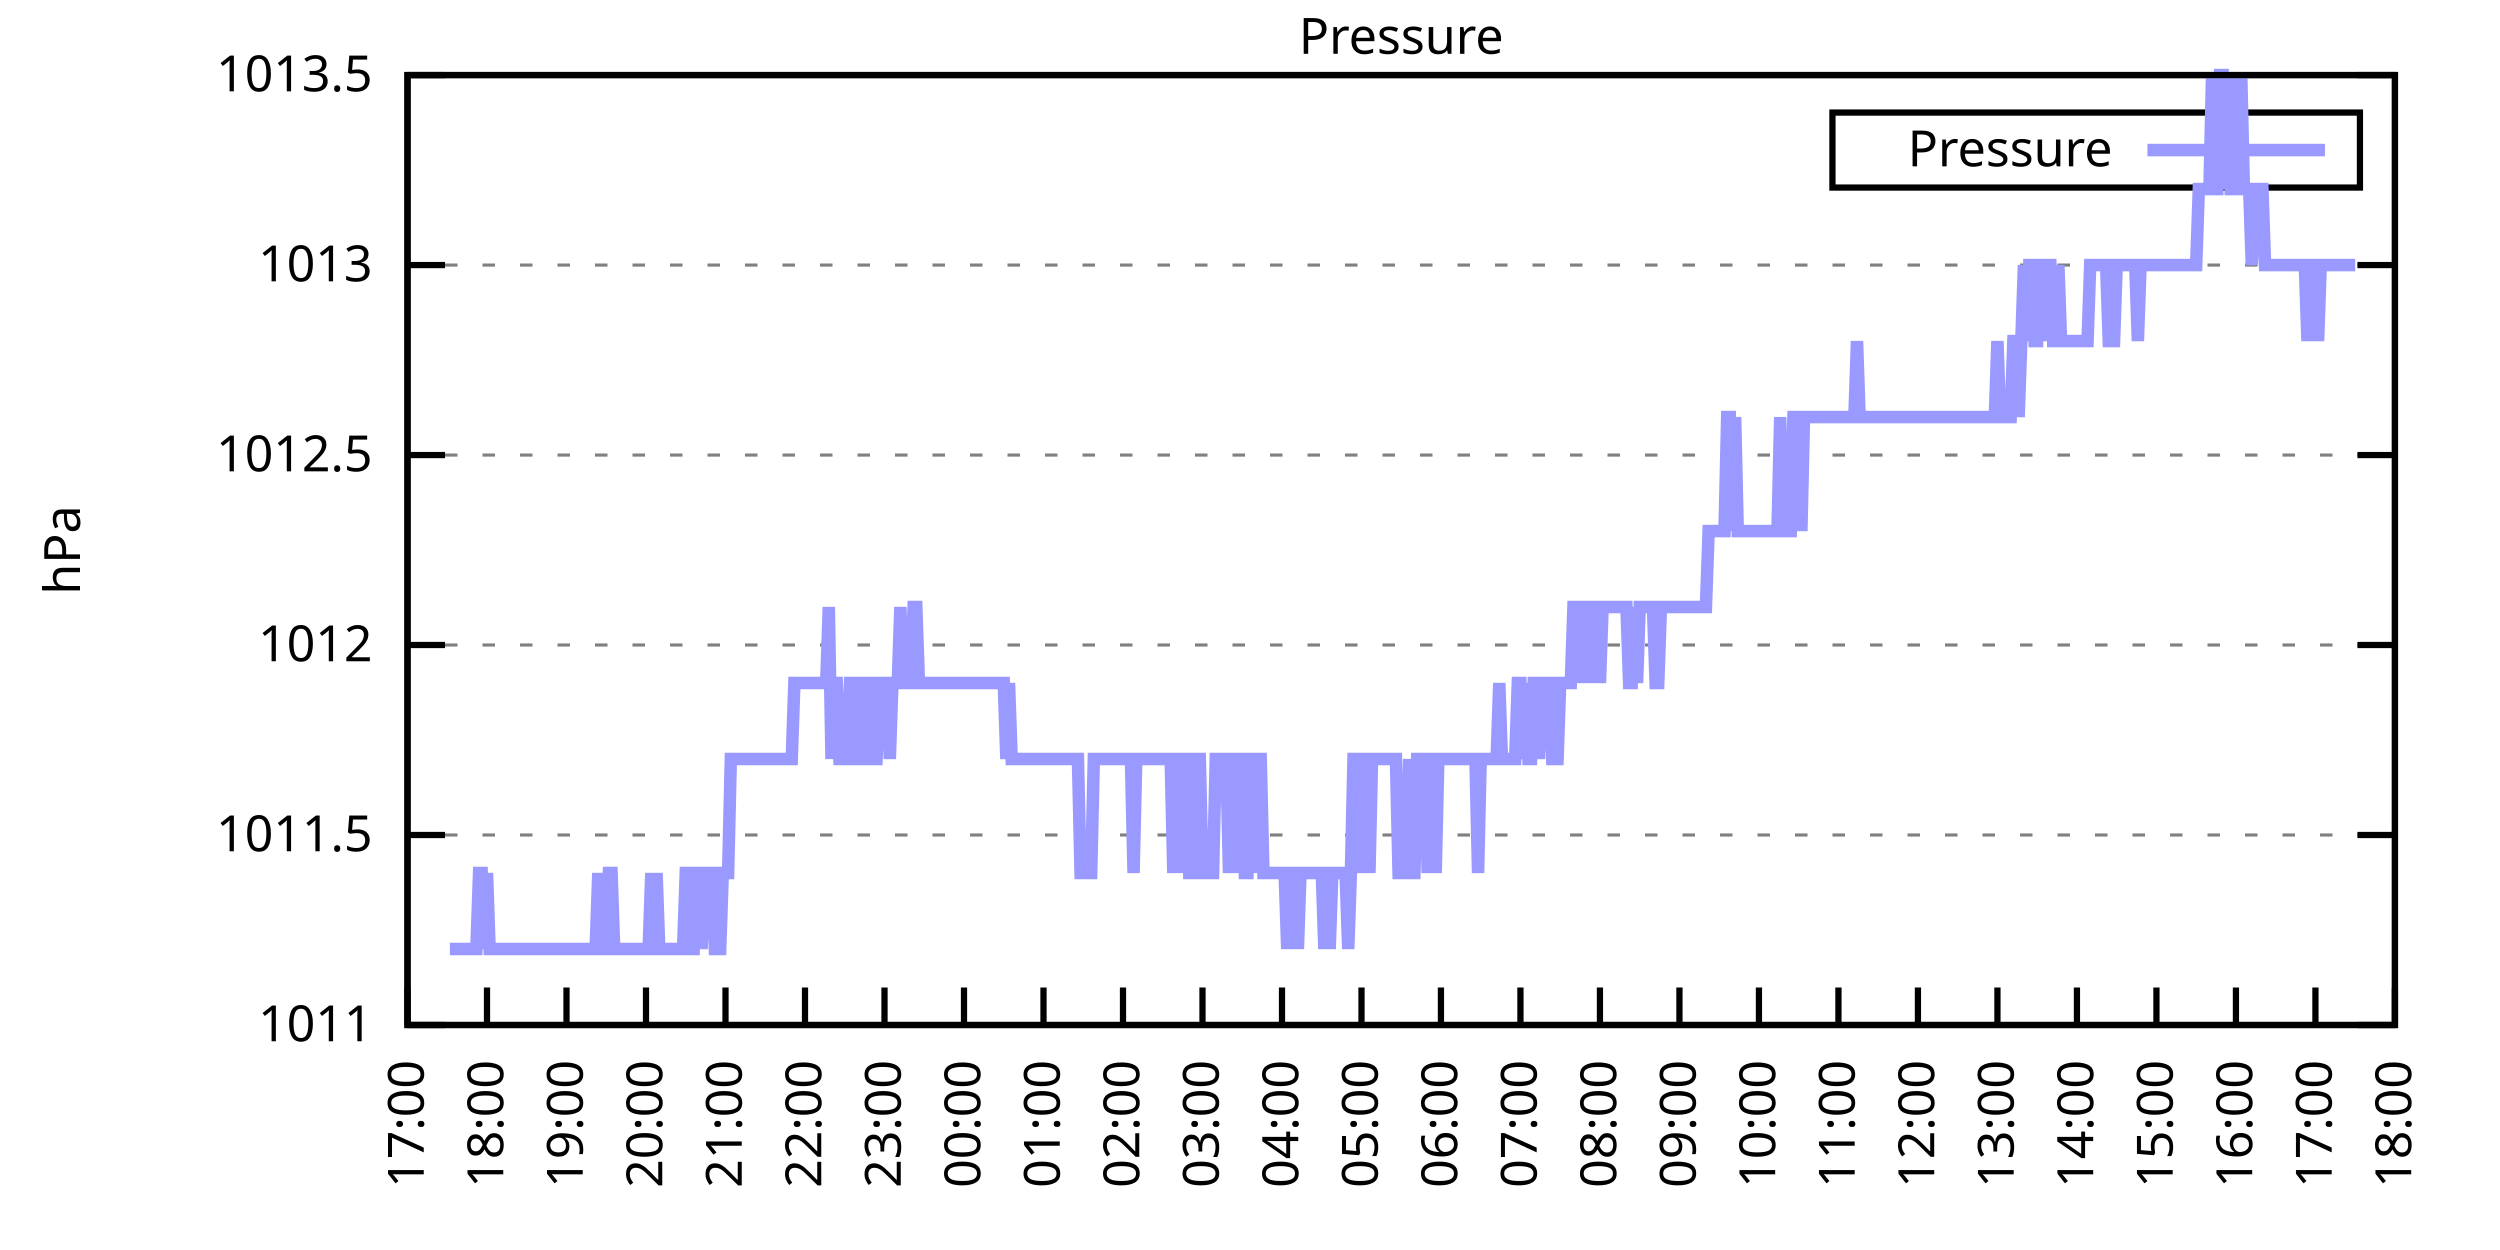
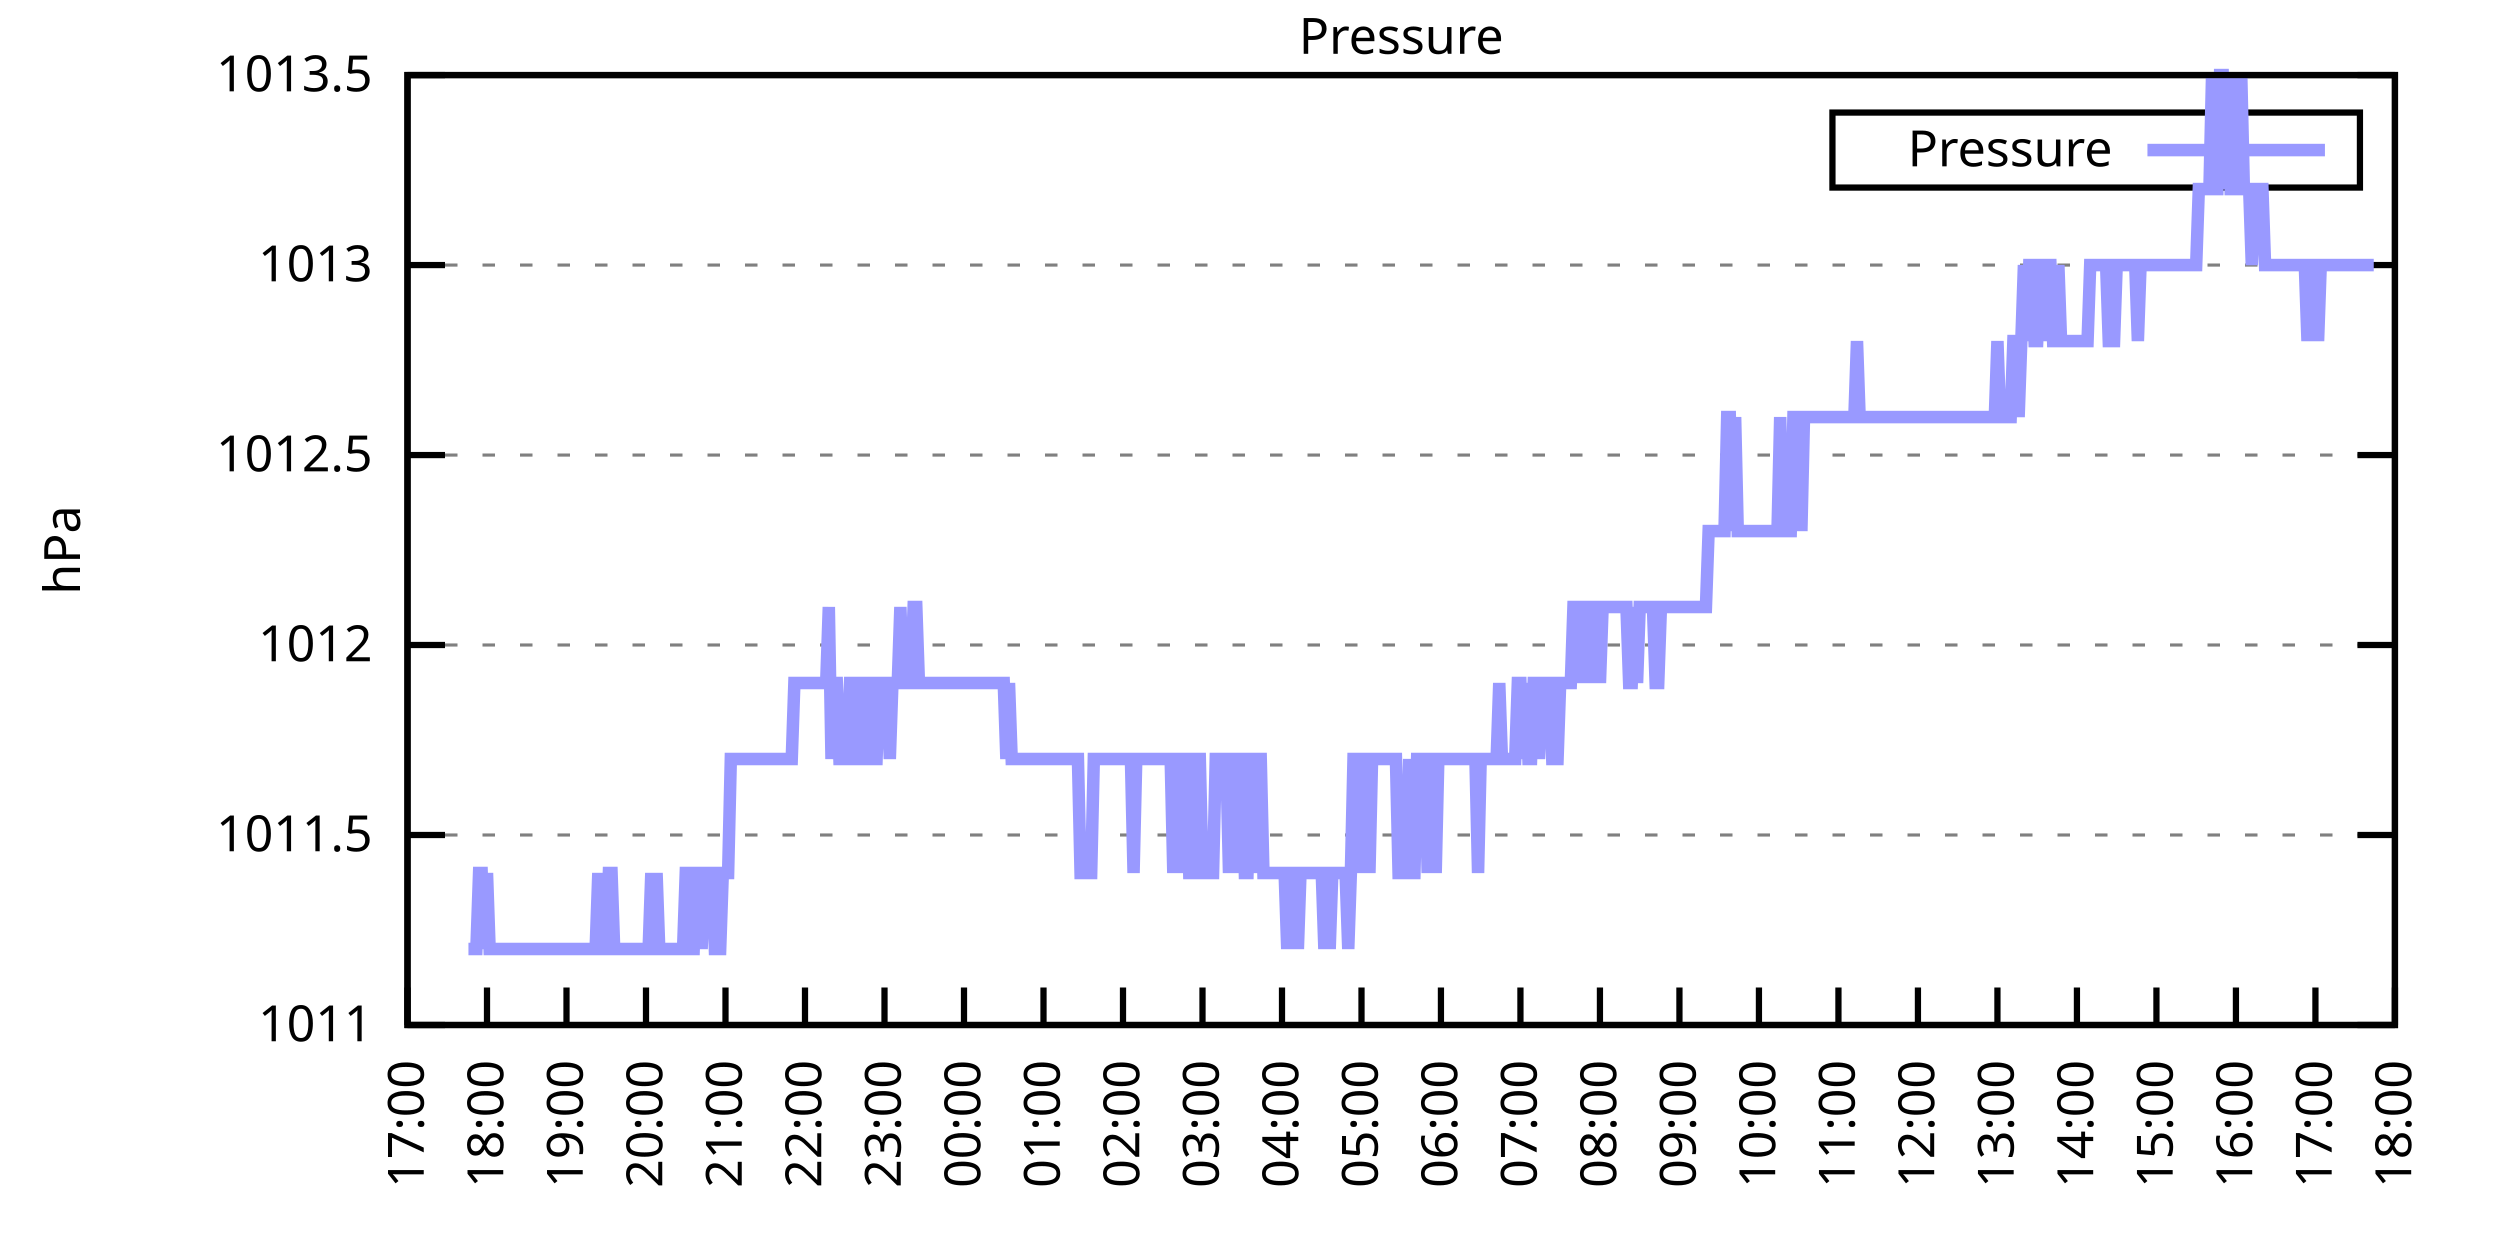
<svg xmlns="http://www.w3.org/2000/svg" xmlns:xlink="http://www.w3.org/1999/xlink" width="400" height="200" viewBox="0 0 400 200">
  <g id="gnuplot_canvas">
    <rect x="0" y="0" width="400" height="200" fill="none" />
    <defs>
      <circle id="gpDot" r="0.5" stroke-width="0.5" stroke="currentColor" />
      <path id="gpPt0" stroke-width="0.333" stroke="currentColor" d="M-1,0 h2 M0,-1 v2" />
      <path id="gpPt1" stroke-width="0.333" stroke="currentColor" d="M-1,-1 L1,1 M1,-1 L-1,1" />
      <path id="gpPt2" stroke-width="0.333" stroke="currentColor" d="M-1,0 L1,0 M0,-1 L0,1 M-1,-1 L1,1 M-1,1 L1,-1" />
      <rect id="gpPt3" stroke-width="0.333" stroke="currentColor" x="-1" y="-1" width="2" height="2" />
      <rect id="gpPt4" stroke-width="0.333" stroke="currentColor" fill="currentColor" x="-1" y="-1" width="2" height="2" />
      <circle id="gpPt5" stroke-width="0.333" stroke="currentColor" cx="0" cy="0" r="1" />
      <use xlink:href="#gpPt5" id="gpPt6" fill="currentColor" stroke="none" />
      <path id="gpPt7" stroke-width="0.333" stroke="currentColor" d="M0,-1.33 L-1.33,0.67 L1.33,0.67 z" />
      <use xlink:href="#gpPt7" id="gpPt8" fill="currentColor" stroke="none" />
      <use xlink:href="#gpPt7" id="gpPt9" stroke="currentColor" transform="rotate(180)" />
      <use xlink:href="#gpPt9" id="gpPt10" fill="currentColor" stroke="none" />
      <use xlink:href="#gpPt3" id="gpPt11" stroke="currentColor" transform="rotate(45)" />
      <use xlink:href="#gpPt11" id="gpPt12" fill="currentColor" stroke="none" />
      <path id="gpPt13" stroke-width="0.333" stroke="currentColor" d="M0,1.330 L1.265,0.411 L0.782,-1.067 L-0.782,-1.076 L-1.265,0.411 z" />
      <use xlink:href="#gpPt13" id="gpPt14" fill="currentColor" stroke="none" />
      <filter id="textbox" filterUnits="objectBoundingBox" x="0" y="0" height="1" width="1">
        <feFlood flood-color="white" flood-opacity="1" result="bgnd" />
        <feComposite in="SourceGraphic" in2="bgnd" operator="atop" />
      </filter>
      <filter id="greybox" filterUnits="objectBoundingBox" x="0" y="0" height="1" width="1">
        <feFlood flood-color="lightgrey" flood-opacity="1" result="grey" />
        <feComposite in="SourceGraphic" in2="grey" operator="atop" />
      </filter>
    </defs>
    <g fill="none" color="white" stroke="currentColor" stroke-width="1.00" stroke-linecap="butt" stroke-linejoin="miter">
</g>
    <g fill="none" color="black" stroke="currentColor" stroke-width="1.00" stroke-linecap="butt" stroke-linejoin="miter">
      <g stroke="none" shape-rendering="crispEdges">
        <polygon fill="rgb(255, 255, 255)" points="65.20,164.00 383.18,164.00 383.18,12.02 65.20,12.02 " />
      </g>
    </g>
    <g fill="none" color="black" stroke="currentColor" stroke-width="1.00" stroke-linecap="butt" stroke-linejoin="miter">
</g>
    <g fill="none" color="black" stroke="black" stroke-width="0.50" stroke-linecap="butt" stroke-linejoin="miter">
</g>
    <g fill="none" color="gray" stroke="currentColor" stroke-width="0.50" stroke-linecap="butt" stroke-linejoin="miter">
      <path stroke="gray" stroke-dasharray="2,4" class="gridline" d="M65.20,164.00 L383.19,164.00  " />
    </g>
    <g fill="none" color="gray" stroke="gray" stroke-width="1.00" stroke-linecap="butt" stroke-linejoin="miter">
</g>
    <g fill="none" color="black" stroke="currentColor" stroke-width="1.00" stroke-linecap="butt" stroke-linejoin="miter">
      <path stroke="black" d="M65.20,164.00 L71.20,164.00 M383.19,164.00 L377.19,164.00  " />
      <g transform="translate(59.60,166.60)" stroke="none" fill="black" font-family="Sans" font-size="8.00" text-anchor="end">
        <text>
          <tspan font-family="Sans"> 1011</tspan>
        </text>
      </g>
    </g>
    <g fill="none" color="black" stroke="currentColor" stroke-width="1.00" stroke-linecap="butt" stroke-linejoin="miter">
</g>
    <g fill="none" color="black" stroke="black" stroke-width="0.50" stroke-linecap="butt" stroke-linejoin="miter">
</g>
    <g fill="none" color="gray" stroke="currentColor" stroke-width="0.50" stroke-linecap="butt" stroke-linejoin="miter">
      <path stroke="gray" stroke-dasharray="2,4" class="gridline" d="M65.20,133.60 L383.19,133.60  " />
    </g>
    <g fill="none" color="gray" stroke="gray" stroke-width="1.00" stroke-linecap="butt" stroke-linejoin="miter">
</g>
    <g fill="none" color="black" stroke="currentColor" stroke-width="1.00" stroke-linecap="butt" stroke-linejoin="miter">
      <path stroke="black" d="M65.20,133.60 L71.20,133.60 M383.19,133.60 L377.19,133.60  " />
      <g transform="translate(59.60,136.20)" stroke="none" fill="black" font-family="Sans" font-size="8.00" text-anchor="end">
        <text>
          <tspan font-family="Sans"> 1011.5</tspan>
        </text>
      </g>
    </g>
    <g fill="none" color="black" stroke="currentColor" stroke-width="1.00" stroke-linecap="butt" stroke-linejoin="miter">
</g>
    <g fill="none" color="black" stroke="black" stroke-width="0.50" stroke-linecap="butt" stroke-linejoin="miter">
</g>
    <g fill="none" color="gray" stroke="currentColor" stroke-width="0.50" stroke-linecap="butt" stroke-linejoin="miter">
      <path stroke="gray" stroke-dasharray="2,4" class="gridline" d="M65.20,103.20 L383.19,103.20  " />
    </g>
    <g fill="none" color="gray" stroke="gray" stroke-width="1.00" stroke-linecap="butt" stroke-linejoin="miter">
</g>
    <g fill="none" color="black" stroke="currentColor" stroke-width="1.00" stroke-linecap="butt" stroke-linejoin="miter">
      <path stroke="black" d="M65.20,103.20 L71.20,103.20 M383.19,103.20 L377.19,103.20  " />
      <g transform="translate(59.60,105.80)" stroke="none" fill="black" font-family="Sans" font-size="8.00" text-anchor="end">
        <text>
          <tspan font-family="Sans"> 1012</tspan>
        </text>
      </g>
    </g>
    <g fill="none" color="black" stroke="currentColor" stroke-width="1.00" stroke-linecap="butt" stroke-linejoin="miter">
</g>
    <g fill="none" color="black" stroke="black" stroke-width="0.50" stroke-linecap="butt" stroke-linejoin="miter">
</g>
    <g fill="none" color="gray" stroke="currentColor" stroke-width="0.50" stroke-linecap="butt" stroke-linejoin="miter">
      <path stroke="gray" stroke-dasharray="2,4" class="gridline" d="M65.20,72.81 L383.19,72.81  " />
    </g>
    <g fill="none" color="gray" stroke="gray" stroke-width="1.00" stroke-linecap="butt" stroke-linejoin="miter">
</g>
    <g fill="none" color="black" stroke="currentColor" stroke-width="1.00" stroke-linecap="butt" stroke-linejoin="miter">
      <path stroke="black" d="M65.20,72.81 L71.20,72.81 M383.19,72.81 L377.19,72.81  " />
      <g transform="translate(59.60,75.41)" stroke="none" fill="black" font-family="Sans" font-size="8.00" text-anchor="end">
        <text>
          <tspan font-family="Sans"> 1012.5</tspan>
        </text>
      </g>
    </g>
    <g fill="none" color="black" stroke="currentColor" stroke-width="1.00" stroke-linecap="butt" stroke-linejoin="miter">
</g>
    <g fill="none" color="black" stroke="black" stroke-width="0.50" stroke-linecap="butt" stroke-linejoin="miter">
</g>
    <g fill="none" color="gray" stroke="currentColor" stroke-width="0.50" stroke-linecap="butt" stroke-linejoin="miter">
      <path stroke="gray" stroke-dasharray="2,4" class="gridline" d="M65.20,42.41 L383.19,42.41  " />
    </g>
    <g fill="none" color="gray" stroke="gray" stroke-width="1.00" stroke-linecap="butt" stroke-linejoin="miter">
</g>
    <g fill="none" color="black" stroke="currentColor" stroke-width="1.00" stroke-linecap="butt" stroke-linejoin="miter">
      <path stroke="black" d="M65.20,42.41 L71.20,42.41 M383.19,42.41 L377.19,42.41  " />
      <g transform="translate(59.60,45.01)" stroke="none" fill="black" font-family="Sans" font-size="8.00" text-anchor="end">
        <text>
          <tspan font-family="Sans"> 1013</tspan>
        </text>
      </g>
    </g>
    <g fill="none" color="black" stroke="currentColor" stroke-width="1.00" stroke-linecap="butt" stroke-linejoin="miter">
</g>
    <g fill="none" color="black" stroke="black" stroke-width="0.50" stroke-linecap="butt" stroke-linejoin="miter">
</g>
    <g fill="none" color="gray" stroke="currentColor" stroke-width="0.50" stroke-linecap="butt" stroke-linejoin="miter">
      <path stroke="gray" stroke-dasharray="2,4" class="gridline" d="M65.20,12.01 L383.19,12.01  " />
    </g>
    <g fill="none" color="gray" stroke="gray" stroke-width="1.00" stroke-linecap="butt" stroke-linejoin="miter">
</g>
    <g fill="none" color="black" stroke="currentColor" stroke-width="1.00" stroke-linecap="butt" stroke-linejoin="miter">
      <path stroke="black" d="M65.20,12.01 L71.20,12.01 M383.19,12.01 L377.19,12.01  " />
      <g transform="translate(59.60,14.61)" stroke="none" fill="black" font-family="Sans" font-size="8.00" text-anchor="end">
        <text>
          <tspan font-family="Sans"> 1013.5</tspan>
        </text>
      </g>
    </g>
    <g fill="none" color="black" stroke="currentColor" stroke-width="1.00" stroke-linecap="butt" stroke-linejoin="miter">
      <path stroke="black" d="M65.20,164.00 L65.20,158.00  " />
      <g transform="translate(67.80,169.60) rotate(270.00)" stroke="none" fill="black" font-family="Sans" font-size="8.00" text-anchor="end">
        <text>
          <tspan font-family="Sans">17:00</tspan>
        </text>
      </g>
    </g>
    <g fill="none" color="black" stroke="currentColor" stroke-width="1.00" stroke-linecap="butt" stroke-linejoin="miter">
      <path stroke="black" d="M77.92,164.00 L77.92,158.00  " />
      <g transform="translate(80.52,169.60) rotate(270.00)" stroke="none" fill="black" font-family="Sans" font-size="8.00" text-anchor="end">
        <text>
          <tspan font-family="Sans">18:00</tspan>
        </text>
      </g>
    </g>
    <g fill="none" color="black" stroke="currentColor" stroke-width="1.00" stroke-linecap="butt" stroke-linejoin="miter">
      <path stroke="black" d="M90.64,164.00 L90.64,158.00  " />
      <g transform="translate(93.24,169.60) rotate(270.00)" stroke="none" fill="black" font-family="Sans" font-size="8.00" text-anchor="end">
        <text>
          <tspan font-family="Sans">19:00</tspan>
        </text>
      </g>
    </g>
    <g fill="none" color="black" stroke="currentColor" stroke-width="1.00" stroke-linecap="butt" stroke-linejoin="miter">
      <path stroke="black" d="M103.36,164.00 L103.36,158.00  " />
      <g transform="translate(105.96,169.60) rotate(270.00)" stroke="none" fill="black" font-family="Sans" font-size="8.00" text-anchor="end">
        <text>
          <tspan font-family="Sans">20:00</tspan>
        </text>
      </g>
    </g>
    <g fill="none" color="black" stroke="currentColor" stroke-width="1.00" stroke-linecap="butt" stroke-linejoin="miter">
      <path stroke="black" d="M116.08,164.00 L116.08,158.00  " />
      <g transform="translate(118.68,169.60) rotate(270.00)" stroke="none" fill="black" font-family="Sans" font-size="8.00" text-anchor="end">
        <text>
          <tspan font-family="Sans">21:00</tspan>
        </text>
      </g>
    </g>
    <g fill="none" color="black" stroke="currentColor" stroke-width="1.00" stroke-linecap="butt" stroke-linejoin="miter">
      <path stroke="black" d="M128.80,164.00 L128.80,158.00  " />
      <g transform="translate(131.40,169.60) rotate(270.00)" stroke="none" fill="black" font-family="Sans" font-size="8.00" text-anchor="end">
        <text>
          <tspan font-family="Sans">22:00</tspan>
        </text>
      </g>
    </g>
    <g fill="none" color="black" stroke="currentColor" stroke-width="1.00" stroke-linecap="butt" stroke-linejoin="miter">
      <path stroke="black" d="M141.52,164.00 L141.52,158.00  " />
      <g transform="translate(144.12,169.60) rotate(270.00)" stroke="none" fill="black" font-family="Sans" font-size="8.00" text-anchor="end">
        <text>
          <tspan font-family="Sans">23:00</tspan>
        </text>
      </g>
    </g>
    <g fill="none" color="black" stroke="currentColor" stroke-width="1.00" stroke-linecap="butt" stroke-linejoin="miter">
      <path stroke="black" d="M154.24,164.00 L154.24,158.00  " />
      <g transform="translate(156.84,169.60) rotate(270.00)" stroke="none" fill="black" font-family="Sans" font-size="8.00" text-anchor="end">
        <text>
          <tspan font-family="Sans">00:00</tspan>
        </text>
      </g>
    </g>
    <g fill="none" color="black" stroke="currentColor" stroke-width="1.00" stroke-linecap="butt" stroke-linejoin="miter">
      <path stroke="black" d="M166.96,164.00 L166.96,158.00  " />
      <g transform="translate(169.56,169.60) rotate(270.00)" stroke="none" fill="black" font-family="Sans" font-size="8.00" text-anchor="end">
        <text>
          <tspan font-family="Sans">01:00</tspan>
        </text>
      </g>
    </g>
    <g fill="none" color="black" stroke="currentColor" stroke-width="1.00" stroke-linecap="butt" stroke-linejoin="miter">
      <path stroke="black" d="M179.68,164.00 L179.68,158.00  " />
      <g transform="translate(182.28,169.60) rotate(270.00)" stroke="none" fill="black" font-family="Sans" font-size="8.00" text-anchor="end">
        <text>
          <tspan font-family="Sans">02:00</tspan>
        </text>
      </g>
    </g>
    <g fill="none" color="black" stroke="currentColor" stroke-width="1.00" stroke-linecap="butt" stroke-linejoin="miter">
      <path stroke="black" d="M192.40,164.00 L192.40,158.00  " />
      <g transform="translate(195.00,169.60) rotate(270.00)" stroke="none" fill="black" font-family="Sans" font-size="8.00" text-anchor="end">
        <text>
          <tspan font-family="Sans">03:00</tspan>
        </text>
      </g>
    </g>
    <g fill="none" color="black" stroke="currentColor" stroke-width="1.00" stroke-linecap="butt" stroke-linejoin="miter">
      <path stroke="black" d="M205.12,164.00 L205.12,158.00  " />
      <g transform="translate(207.72,169.60) rotate(270.00)" stroke="none" fill="black" font-family="Sans" font-size="8.00" text-anchor="end">
        <text>
          <tspan font-family="Sans">04:00</tspan>
        </text>
      </g>
    </g>
    <g fill="none" color="black" stroke="currentColor" stroke-width="1.00" stroke-linecap="butt" stroke-linejoin="miter">
      <path stroke="black" d="M217.84,164.00 L217.84,158.00  " />
      <g transform="translate(220.44,169.60) rotate(270.00)" stroke="none" fill="black" font-family="Sans" font-size="8.00" text-anchor="end">
        <text>
          <tspan font-family="Sans">05:00</tspan>
        </text>
      </g>
    </g>
    <g fill="none" color="black" stroke="currentColor" stroke-width="1.00" stroke-linecap="butt" stroke-linejoin="miter">
      <path stroke="black" d="M230.55,164.00 L230.55,158.00  " />
      <g transform="translate(233.15,169.60) rotate(270.00)" stroke="none" fill="black" font-family="Sans" font-size="8.00" text-anchor="end">
        <text>
          <tspan font-family="Sans">06:00</tspan>
        </text>
      </g>
    </g>
    <g fill="none" color="black" stroke="currentColor" stroke-width="1.00" stroke-linecap="butt" stroke-linejoin="miter">
      <path stroke="black" d="M243.27,164.00 L243.27,158.00  " />
      <g transform="translate(245.87,169.60) rotate(270.00)" stroke="none" fill="black" font-family="Sans" font-size="8.00" text-anchor="end">
        <text>
          <tspan font-family="Sans">07:00</tspan>
        </text>
      </g>
    </g>
    <g fill="none" color="black" stroke="currentColor" stroke-width="1.00" stroke-linecap="butt" stroke-linejoin="miter">
      <path stroke="black" d="M255.99,164.00 L255.99,158.00  " />
      <g transform="translate(258.59,169.60) rotate(270.00)" stroke="none" fill="black" font-family="Sans" font-size="8.00" text-anchor="end">
        <text>
          <tspan font-family="Sans">08:00</tspan>
        </text>
      </g>
    </g>
    <g fill="none" color="black" stroke="currentColor" stroke-width="1.00" stroke-linecap="butt" stroke-linejoin="miter">
      <path stroke="black" d="M268.71,164.00 L268.71,158.00  " />
      <g transform="translate(271.31,169.60) rotate(270.00)" stroke="none" fill="black" font-family="Sans" font-size="8.00" text-anchor="end">
        <text>
          <tspan font-family="Sans">09:00</tspan>
        </text>
      </g>
    </g>
    <g fill="none" color="black" stroke="currentColor" stroke-width="1.00" stroke-linecap="butt" stroke-linejoin="miter">
      <path stroke="black" d="M281.43,164.00 L281.43,158.00  " />
      <g transform="translate(284.03,169.60) rotate(270.00)" stroke="none" fill="black" font-family="Sans" font-size="8.00" text-anchor="end">
        <text>
          <tspan font-family="Sans">10:00</tspan>
        </text>
      </g>
    </g>
    <g fill="none" color="black" stroke="currentColor" stroke-width="1.00" stroke-linecap="butt" stroke-linejoin="miter">
      <path stroke="black" d="M294.15,164.00 L294.15,158.00  " />
      <g transform="translate(296.75,169.60) rotate(270.00)" stroke="none" fill="black" font-family="Sans" font-size="8.00" text-anchor="end">
        <text>
          <tspan font-family="Sans">11:00</tspan>
        </text>
      </g>
    </g>
    <g fill="none" color="black" stroke="currentColor" stroke-width="1.00" stroke-linecap="butt" stroke-linejoin="miter">
      <path stroke="black" d="M306.87,164.00 L306.87,158.00  " />
      <g transform="translate(309.47,169.60) rotate(270.00)" stroke="none" fill="black" font-family="Sans" font-size="8.00" text-anchor="end">
        <text>
          <tspan font-family="Sans">12:00</tspan>
        </text>
      </g>
    </g>
    <g fill="none" color="black" stroke="currentColor" stroke-width="1.00" stroke-linecap="butt" stroke-linejoin="miter">
      <path stroke="black" d="M319.59,164.00 L319.59,158.00  " />
      <g transform="translate(322.19,169.60) rotate(270.00)" stroke="none" fill="black" font-family="Sans" font-size="8.00" text-anchor="end">
        <text>
          <tspan font-family="Sans">13:00</tspan>
        </text>
      </g>
    </g>
    <g fill="none" color="black" stroke="currentColor" stroke-width="1.00" stroke-linecap="butt" stroke-linejoin="miter">
      <path stroke="black" d="M332.31,164.00 L332.31,158.00  " />
      <g transform="translate(334.91,169.60) rotate(270.00)" stroke="none" fill="black" font-family="Sans" font-size="8.00" text-anchor="end">
        <text>
          <tspan font-family="Sans">14:00</tspan>
        </text>
      </g>
    </g>
    <g fill="none" color="black" stroke="currentColor" stroke-width="1.00" stroke-linecap="butt" stroke-linejoin="miter">
      <path stroke="black" d="M345.03,164.00 L345.03,158.00  " />
      <g transform="translate(347.63,169.60) rotate(270.00)" stroke="none" fill="black" font-family="Sans" font-size="8.00" text-anchor="end">
        <text>
          <tspan font-family="Sans">15:00</tspan>
        </text>
      </g>
    </g>
    <g fill="none" color="black" stroke="currentColor" stroke-width="1.00" stroke-linecap="butt" stroke-linejoin="miter">
      <path stroke="black" d="M357.75,164.00 L357.75,158.00  " />
      <g transform="translate(360.35,169.60) rotate(270.00)" stroke="none" fill="black" font-family="Sans" font-size="8.00" text-anchor="end">
        <text>
          <tspan font-family="Sans">16:00</tspan>
        </text>
      </g>
    </g>
    <g fill="none" color="black" stroke="currentColor" stroke-width="1.00" stroke-linecap="butt" stroke-linejoin="miter">
      <path stroke="black" d="M370.47,164.00 L370.47,158.00  " />
      <g transform="translate(373.07,169.60) rotate(270.00)" stroke="none" fill="black" font-family="Sans" font-size="8.00" text-anchor="end">
        <text>
          <tspan font-family="Sans">17:00</tspan>
        </text>
      </g>
    </g>
    <g fill="none" color="black" stroke="currentColor" stroke-width="1.00" stroke-linecap="butt" stroke-linejoin="miter">
      <path stroke="black" d="M383.19,164.00 L383.19,158.00  " />
      <g transform="translate(385.79,169.60) rotate(270.00)" stroke="none" fill="black" font-family="Sans" font-size="8.00" text-anchor="end">
        <text>
          <tspan font-family="Sans">18:00</tspan>
        </text>
      </g>
    </g>
    <g fill="none" color="black" stroke="currentColor" stroke-width="1.00" stroke-linecap="butt" stroke-linejoin="miter">
</g>
    <g fill="none" color="black" stroke="currentColor" stroke-width="1.00" stroke-linecap="butt" stroke-linejoin="miter">
      <path stroke="black" d="M65.20,12.01 L65.20,164.00 L383.19,164.00 L383.19,12.01 L65.20,12.01 Z  " />
    </g>
    <g fill="none" color="black" stroke="currentColor" stroke-width="1.00" stroke-linecap="butt" stroke-linejoin="miter">
</g>
    <g fill="none" color="black" stroke="currentColor" stroke-width="1.00" stroke-linecap="butt" stroke-linejoin="miter">
      <path stroke="black" d="M293.19,30.01 L293.19,18.01 L377.59,18.01 L377.59,30.01 L293.19,30.01 Z  " />
    </g>
    <g id="Pressure_plot_1">
      <g fill="none" color="white" stroke="black" stroke-width="2.00" stroke-linecap="butt" stroke-linejoin="miter">
</g>
      <g fill="none" color="black" stroke="currentColor" stroke-width="2.00" stroke-linecap="butt" stroke-linejoin="miter">
        <g transform="translate(337.99,26.61)" stroke="none" fill="black" font-family="Sans" font-size="8.00" text-anchor="end">
          <text>
            <tspan font-family="Sans">Pressure</tspan>
          </text>
        </g>
      </g>
      <g fill="none" color="black" stroke="currentColor" stroke-width="2.00" stroke-linecap="butt" stroke-linejoin="miter">
-         <path stroke="rgb(153, 153, 255)" d="M343.59,24.01 L371.99,24.01 M71.98,151.84 L72.41,151.84 L72.83,151.84 L73.26,151.84 L73.68,151.84 L74.10,151.84   L74.53,151.84 L74.95,151.84 L75.38,151.84 L75.80,151.84 L76.22,151.84 L76.65,139.68 L77.07,139.68 L77.50,151.84   L77.92,139.68 L78.34,151.84 L78.77,151.84 L79.19,151.84 L79.62,151.84 L80.04,151.84 L80.46,151.84 L80.89,151.84   L81.31,151.84 L81.74,151.84 L82.16,151.84 L82.58,151.84 L83.01,151.84 L83.43,151.84 L83.86,151.84 L84.28,151.84   L84.70,151.84 L85.13,151.84 L85.55,151.84 L85.98,151.84 L86.40,151.84 L86.82,151.84 L87.25,151.84 L87.67,151.84   L88.10,151.84 L88.52,151.84 L88.94,151.84 L89.37,151.84 L89.79,151.84 L90.22,151.84 L90.64,151.84 L91.06,151.84   L91.49,151.84 L91.91,151.84 L92.34,151.84 L92.76,151.84 L93.18,151.84 L93.61,151.84 L94.03,151.84 L94.46,151.84   L94.88,151.84 L95.30,151.84 L95.73,139.68 L96.15,151.84 L96.58,151.84 L97.00,151.84 L97.42,139.68 L97.85,139.68   L98.27,151.84 L98.69,151.84 L99.12,151.84 L99.54,151.84 L99.97,151.84 L100.39,151.84 L100.81,151.84 L101.24,151.84   L101.66,151.84 L102.09,151.84 L102.51,151.84 L102.93,151.84 L103.36,151.84 L103.78,151.84 L104.21,139.68 L104.63,151.84   L105.05,139.68 L105.48,151.84 L105.90,151.84 L106.33,151.84 L106.75,151.84 L107.17,151.84 L107.60,151.84 L108.02,151.84   L108.45,151.84 L108.87,151.84 L109.29,151.84 L109.72,139.68 L110.14,139.68 L110.57,151.84 L110.99,151.84 L111.41,139.68   L111.84,139.68 L112.26,151.84 L112.69,139.68 L113.11,139.68 L113.53,139.68 L113.96,139.68 L114.38,151.84 L114.81,151.84   L115.23,151.84 L115.65,139.68 L116.08,139.68 L116.50,139.68 L116.93,121.44 L117.35,121.44 L117.77,121.44 L118.20,121.44   L118.62,121.44 L119.05,121.44 L119.47,121.44 L119.89,121.44 L120.32,121.44 L120.74,121.44 L121.17,121.44 L121.59,121.44   L122.01,121.44 L122.44,121.44 L122.86,121.44 L123.29,121.44 L123.71,121.44 L124.13,121.44 L124.56,121.44 L124.98,121.44   L125.41,121.44 L125.83,121.44 L126.25,121.44 L126.68,121.44 L127.10,109.28 L127.53,109.28 L127.95,109.28 L128.37,109.28   L128.80,109.28 L129.22,109.28 L129.65,109.28 L130.07,109.28 L130.49,109.28 L130.92,109.28 L131.34,109.28 L131.77,109.28   L132.19,109.28 L132.61,97.12 L133.04,121.44 L133.46,109.28 L133.89,109.28 L134.31,121.44 L134.73,121.44 L135.16,121.44   L135.58,121.44 L136.01,109.28 L136.43,109.28 L136.85,109.28 L137.28,121.44 L137.70,121.44 L138.13,121.44 L138.55,109.28   L138.97,109.28 L139.40,109.28 L139.82,121.44 L140.25,121.44 L140.67,109.28 L141.09,109.28 L141.52,109.28 L141.94,109.28   L142.37,121.44 L142.79,109.28 L143.21,109.28 L143.64,109.28 L144.06,97.12 L144.49,109.28 L144.91,109.28 L145.33,109.28   L145.76,109.28 L146.18,97.12 L146.61,97.12 L147.03,109.28 L147.45,109.28 L147.88,109.28 L148.30,109.28 L148.73,109.28   L149.15,109.28 L149.57,109.28 L150.00,109.28 L150.42,109.28 L150.85,109.28 L151.27,109.28 L151.69,109.28 L152.12,109.28   L152.54,109.28 L152.97,109.28 L153.39,109.28 L153.81,109.28 L154.24,109.28 L154.66,109.28 L155.09,109.28 L155.51,109.28   L155.93,109.28 L156.36,109.28 L156.78,109.28 L157.21,109.28 L157.63,109.28 L158.05,109.28 L158.48,109.28 L158.90,109.28   L159.33,109.28 L159.75,109.28 L160.17,109.28 L160.60,109.28 L161.02,121.44 L161.44,109.28 L161.87,121.44 L162.29,121.44   L162.72,121.44 L163.14,121.44 L163.56,121.44 L163.99,121.44 L164.41,121.44 L164.84,121.44 L165.26,121.44 L165.68,121.44   L166.11,121.44 L166.53,121.44 L166.96,121.44 L167.38,121.44 L167.80,121.44 L168.23,121.44 L168.65,121.44 L169.08,121.44   L169.50,121.44 L169.92,121.44 L170.35,121.44 L170.77,121.44 L171.20,121.44 L171.62,121.44 L172.04,121.44 L172.47,121.44   L172.89,139.68 L173.32,139.68 L173.74,139.68 L174.16,139.68 L174.59,139.68 L175.01,121.44 L175.44,121.44 L175.86,121.44   L176.28,121.44 L176.71,121.44 L177.13,121.44 L177.56,121.44 L177.98,121.44 L178.40,121.44 L178.83,121.44 L179.25,121.44   L179.68,121.44 L180.10,121.44 L180.52,121.44 L180.95,121.44 L181.37,139.68 L181.80,121.44 L182.22,121.44 L182.64,121.44   L183.07,121.44 L183.49,121.44 L183.92,121.44 L184.34,121.44 L184.76,121.44 L185.19,121.44 L185.61,121.44 L186.04,121.44   L186.46,121.44 L186.88,121.44 L187.31,121.44 L187.73,139.68 L188.16,121.44 L188.58,121.44 L189.00,139.68 L189.43,121.44   L189.85,121.44 L190.28,139.68 L190.70,139.68 L191.12,121.44 L191.55,121.44 L191.97,121.44 L192.40,139.68 L192.82,139.68   L193.24,139.68 L193.67,139.68 L194.09,139.68 L194.52,121.44 L194.94,121.44 L195.36,121.44 L195.79,121.44 L196.21,121.44   L196.64,139.68 L197.06,121.44 L197.48,121.44 L197.91,139.68 L198.33,121.44 L198.76,121.44 L199.18,139.68 L199.60,139.68   L200.03,121.44 L200.45,121.44 L200.88,139.68 L201.30,121.44 L201.72,121.44 L202.15,139.68 L202.57,139.68 L203.00,139.68   L203.42,139.68 L203.84,139.68 L204.27,139.68 L204.69,139.68 L205.12,139.68 L205.54,139.68 L205.96,151.84 L206.39,139.68   L206.81,139.68 L207.24,139.68 L207.66,151.84 L208.08,139.68 L208.51,139.68 L208.93,139.68 L209.36,139.68 L209.78,139.68   L210.20,139.68 L210.63,139.68 L211.05,139.68 L211.48,139.68 L211.90,151.84 L212.32,139.68 L212.75,151.84 L213.17,139.68   L213.60,139.68 L214.02,139.68 L214.44,139.68 L214.87,139.68 L215.29,139.68 L215.72,151.84 L216.14,139.68 L216.56,121.44   L216.99,121.44 L217.41,121.44 L217.84,139.68 L218.26,121.44 L218.68,121.44 L219.11,139.68 L219.53,121.44 L219.96,121.44   L220.38,121.44 L220.80,121.44 L221.23,121.44 L221.65,121.44 L222.08,121.44 L222.50,121.44 L222.92,121.44 L223.35,121.44   L223.77,139.68 L224.20,139.68 L224.62,139.68 L225.04,139.68 L225.47,121.44 L225.89,139.68 L226.31,139.68 L226.74,121.44   L227.16,121.44 L227.59,121.44 L228.01,121.44 L228.43,139.68 L228.86,121.44 L229.28,121.44 L229.71,139.68 L230.13,121.44   L230.55,121.44 L230.98,121.44 L231.40,121.44 L231.83,121.44 L232.25,121.44 L232.67,121.44 L233.10,121.44 L233.52,121.44   L233.95,121.44 L234.37,121.44 L234.79,121.44 L235.22,121.44 L235.64,121.44 L236.07,121.44 L236.49,139.68 L236.91,121.44   L237.34,121.44 L237.76,121.44 L238.19,121.44 L238.61,121.44 L239.03,121.44 L239.46,121.44 L239.88,109.28 L240.31,121.44   L240.73,121.44 L241.15,121.44 L241.58,121.44 L242.00,121.44 L242.43,121.44 L242.85,109.28 L243.27,109.28 L243.70,121.44   L244.12,109.28 L244.55,121.44 L244.97,121.44 L245.39,109.28 L245.82,109.28 L246.24,121.44 L246.67,109.28 L247.09,109.28   L247.51,109.28 L247.94,109.28 L248.36,121.44 L248.79,121.44 L249.21,121.44 L249.63,109.28 L250.06,109.28 L250.48,109.28   L250.91,109.28 L251.33,109.28 L251.75,97.12 L252.18,97.12 L252.60,109.28 L253.03,97.12 L253.45,109.28 L253.87,97.12   L254.30,97.12 L254.72,97.12 L255.15,109.28 L255.57,97.12 L255.99,109.28 L256.42,97.12 L256.84,97.12 L257.27,97.12   L257.69,97.12 L258.11,97.12 L258.54,97.12 L258.96,97.12 L259.39,97.12 L259.81,97.12 L260.23,97.12 L260.66,109.28   L261.08,109.28 L261.51,97.12 L261.93,109.28 L262.35,97.12 L262.78,97.12 L263.20,97.12 L263.63,97.12 L264.05,97.12   L264.47,97.12 L264.90,109.28 L265.32,109.28 L265.75,97.12 L266.17,97.12 L266.59,97.12 L267.02,97.12 L267.44,97.12   L267.87,97.12 L268.29,97.12 L268.71,97.12 L269.14,97.12 L269.56,97.12 L269.99,97.12 L270.41,97.12 L270.83,97.12   L271.26,97.12 L271.68,97.12 L272.11,97.12 L272.53,97.12 L272.95,97.12 L273.38,84.97 L273.80,84.97 L274.23,84.97   L274.65,84.97 L275.07,84.97 L275.50,84.97 L275.92,84.97 L276.35,66.73 L276.77,66.73 L277.19,84.97 L277.62,66.73   L278.04,84.97 L278.47,84.97 L278.89,84.97 L279.31,84.97 L279.74,84.97 L280.16,84.97 L280.59,84.97 L281.01,84.97   L281.43,84.97 L281.86,84.97 L282.28,84.97 L282.71,84.97 L283.13,84.97 L283.55,84.97 L283.98,84.97 L284.40,84.97   L284.83,66.73 L285.25,84.97 L285.67,84.97 L286.10,84.97 L286.52,84.97 L286.95,66.73 L287.37,66.73 L287.79,66.73   L288.22,84.97 L288.64,66.73 L289.06,66.73 L289.49,66.73 L289.91,66.73 L290.34,66.73 L290.76,66.73 L291.18,66.73   L291.61,66.73 L292.03,66.73 L292.46,66.73 L292.88,66.73 L293.30,66.73 L293.73,66.73 L294.15,66.73 L294.58,66.73   L295.00,66.73 L295.42,66.73 L295.85,66.73 L296.27,66.73 L296.70,66.73 L297.12,54.57 L297.54,66.73 L297.97,66.73   L298.39,66.73 L298.82,66.73 L299.24,66.73 L299.66,66.73 L300.09,66.73 L300.51,66.73 L300.94,66.73 L301.36,66.73   L301.78,66.73 L302.21,66.73 L302.63,66.73 L303.06,66.73 L303.48,66.73 L303.90,66.73 L304.33,66.73 L304.75,66.73   L305.18,66.73 L305.60,66.73 L306.02,66.73 L306.45,66.73 L306.87,66.73 L307.30,66.73 L307.72,66.73 L308.14,66.73   L308.57,66.73 L308.99,66.73 L309.42,66.73 L309.84,66.73 L310.26,66.73 L310.69,66.73 L311.11,66.73 L311.54,66.73   L311.96,66.73 L312.38,66.73 L312.81,66.73 L313.23,66.73 L313.66,66.73 L314.08,66.73 L314.50,66.73 L314.93,66.73   L315.35,66.73 L315.78,66.73 L316.20,66.73 L316.62,66.73 L317.05,66.73 L317.47,66.73 L317.90,66.73 L318.32,66.73   L318.74,66.73 L319.17,66.73 L319.59,54.57 L320.02,66.73 L320.44,66.73 L320.86,66.73 L321.29,66.73 L321.71,66.73   L322.14,54.57 L322.56,54.57 L322.98,66.73 L323.41,54.57 L323.83,42.41 L324.26,54.57 L324.68,42.41 L325.10,42.41   L325.53,54.57 L325.95,54.57 L326.38,42.41 L326.80,42.41 L327.22,54.57 L327.65,42.41 L328.07,42.41 L328.50,54.57   L328.92,54.57 L329.34,42.41 L329.77,54.57 L330.19,54.57 L330.62,54.57 L331.04,54.57 L331.46,54.57 L331.89,54.57   L332.31,54.57 L332.74,54.57 L333.16,54.57 L333.58,54.57 L334.01,54.57 L334.43,42.41 L334.86,42.41 L335.28,42.41   L335.70,42.41 L336.13,42.41 L336.55,42.41 L336.98,42.41 L337.40,54.57 L337.82,54.57 L338.25,54.57 L338.67,42.41   L339.10,42.41 L339.52,42.41 L339.94,42.41 L340.37,42.41 L340.79,42.41 L341.22,42.41 L341.64,42.41 L342.06,54.57   L342.49,42.41 L342.91,42.41 L343.34,42.41 L343.76,42.41 L344.18,42.41 L344.61,42.41 L345.03,42.41 L345.46,42.41   L345.88,42.41 L346.30,42.41 L346.73,42.41 L347.15,42.41 L347.58,42.41 L348.00,42.41 L348.42,42.41 L348.85,42.41   L349.27,42.41 L349.70,42.41 L350.12,42.41 L350.54,42.41 L350.97,42.41 L351.39,42.41 L351.81,30.25 L352.24,30.25   L352.66,30.25 L353.09,30.25 L353.51,30.25 L353.93,12.01 L354.36,30.25 L354.78,30.25 L355.21,12.01 L355.63,12.01   L356.05,30.25 L356.48,12.01 L356.90,30.25 L357.33,30.25 L357.75,12.01 L358.17,30.25 L358.60,12.01 L359.02,30.25   L359.45,30.25 L359.87,30.25 L360.29,42.41 L360.72,30.25 L361.14,30.25 L361.57,30.25 L361.99,30.25 L362.41,42.41   L362.84,42.41 L363.26,42.41 L363.69,42.41 L364.11,42.41 L364.53,42.41 L364.96,42.41 L365.38,42.41 L365.81,42.41   L366.23,42.41 L366.65,42.41 L367.08,42.41 L367.50,42.41 L367.93,42.41 L368.35,42.41 L368.77,42.41 L369.20,54.57   L369.62,42.41 L370.05,42.41 L370.47,42.41 L370.89,54.57 L371.32,42.41 L371.74,42.41 L372.17,42.41 L372.59,42.41   L373.01,42.41 L373.44,42.41 L373.86,42.41 L374.29,42.41 L374.71,42.41 L375.13,42.41 L375.56,42.41 L375.98,42.41   L376.41,42.41 L376.83,42.41  " />
+         <path stroke="rgb(153, 153, 255)" d="M343.59,24.01 L371.99,24.01 M74.95,151.84 L75.38,151.84 L75.80,151.84 L76.22,151.84 L76.65,139.68 L77.07,139.68   L77.50,151.84 L77.92,139.68 L78.34,151.84 L78.77,151.84 L79.19,151.84 L79.62,151.84 L80.04,151.84 L80.46,151.84   L80.89,151.84 L81.31,151.84 L81.74,151.84 L82.16,151.84 L82.58,151.84 L83.01,151.84 L83.43,151.84 L83.86,151.84   L84.28,151.84 L84.70,151.84 L85.13,151.84 L85.55,151.84 L85.98,151.84 L86.40,151.84 L86.82,151.84 L87.25,151.84   L87.67,151.84 L88.10,151.84 L88.52,151.84 L88.94,151.84 L89.37,151.84 L89.79,151.84 L90.22,151.84 L90.64,151.84   L91.06,151.84 L91.49,151.84 L91.91,151.84 L92.34,151.84 L92.76,151.84 L93.18,151.84 L93.61,151.84 L94.03,151.84   L94.46,151.84 L94.88,151.84 L95.30,151.84 L95.73,139.68 L96.15,151.84 L96.58,151.84 L97.00,151.84 L97.42,139.68   L97.85,139.68 L98.27,151.84 L98.69,151.84 L99.12,151.84 L99.54,151.84 L99.97,151.84 L100.39,151.84 L100.81,151.84   L101.24,151.84 L101.66,151.84 L102.09,151.84 L102.51,151.84 L102.93,151.84 L103.36,151.84 L103.78,151.84 L104.21,139.68   L104.63,151.84 L105.05,139.68 L105.48,151.84 L105.90,151.84 L106.33,151.84 L106.75,151.84 L107.17,151.84 L107.60,151.84   L108.02,151.84 L108.45,151.84 L108.87,151.84 L109.29,151.84 L109.72,139.68 L110.14,139.68 L110.57,151.84 L110.99,151.84   L111.41,139.68 L111.84,139.68 L112.26,151.84 L112.69,139.68 L113.11,139.68 L113.53,139.68 L113.96,139.68 L114.38,151.84   L114.81,151.84 L115.23,151.84 L115.65,139.68 L116.08,139.68 L116.50,139.68 L116.93,121.44 L117.35,121.44 L117.77,121.44   L118.20,121.44 L118.62,121.44 L119.05,121.44 L119.47,121.44 L119.89,121.44 L120.32,121.44 L120.74,121.44 L121.17,121.44   L121.59,121.44 L122.01,121.44 L122.44,121.44 L122.86,121.44 L123.29,121.44 L123.71,121.44 L124.13,121.44 L124.56,121.44   L124.98,121.44 L125.41,121.44 L125.83,121.44 L126.25,121.44 L126.68,121.44 L127.10,109.28 L127.53,109.28 L127.95,109.28   L128.37,109.28 L128.80,109.28 L129.22,109.28 L129.65,109.28 L130.07,109.28 L130.49,109.28 L130.92,109.28 L131.34,109.28   L131.77,109.28 L132.19,109.28 L132.61,97.12 L133.04,121.44 L133.46,109.28 L133.89,109.28 L134.31,121.44 L134.73,121.44   L135.16,121.44 L135.58,121.44 L136.01,109.28 L136.43,109.28 L136.85,109.28 L137.28,121.44 L137.70,121.44 L138.13,121.44   L138.55,109.28 L138.97,109.28 L139.40,109.28 L139.82,121.44 L140.25,121.44 L140.67,109.28 L141.09,109.28 L141.52,109.28   L141.94,109.28 L142.37,121.44 L142.79,109.28 L143.21,109.28 L143.64,109.28 L144.06,97.12 L144.49,109.28 L144.91,109.28   L145.33,109.28 L145.76,109.28 L146.18,97.12 L146.61,97.12 L147.03,109.28 L147.45,109.28 L147.88,109.28 L148.30,109.28   L148.73,109.28 L149.15,109.28 L149.57,109.28 L150.00,109.28 L150.42,109.28 L150.85,109.28 L151.27,109.28 L151.69,109.28   L152.12,109.28 L152.54,109.28 L152.97,109.28 L153.39,109.28 L153.81,109.28 L154.24,109.28 L154.66,109.28 L155.09,109.28   L155.51,109.28 L155.93,109.28 L156.36,109.28 L156.78,109.28 L157.21,109.28 L157.63,109.28 L158.05,109.28 L158.48,109.28   L158.90,109.28 L159.33,109.28 L159.75,109.28 L160.17,109.28 L160.60,109.28 L161.02,121.44 L161.44,109.28 L161.87,121.44   L162.29,121.44 L162.72,121.44 L163.14,121.44 L163.56,121.44 L163.99,121.44 L164.41,121.44 L164.84,121.44 L165.26,121.44   L165.68,121.44 L166.11,121.44 L166.53,121.44 L166.96,121.44 L167.38,121.44 L167.80,121.44 L168.23,121.44 L168.65,121.44   L169.08,121.44 L169.50,121.44 L169.92,121.44 L170.35,121.44 L170.77,121.44 L171.20,121.44 L171.62,121.44 L172.04,121.44   L172.47,121.44 L172.89,139.68 L173.32,139.68 L173.74,139.68 L174.16,139.68 L174.59,139.68 L175.01,121.44 L175.44,121.44   L175.86,121.44 L176.28,121.44 L176.71,121.44 L177.13,121.44 L177.56,121.44 L177.98,121.44 L178.40,121.44 L178.83,121.44   L179.25,121.44 L179.68,121.44 L180.10,121.44 L180.52,121.44 L180.95,121.44 L181.37,139.68 L181.80,121.44 L182.22,121.44   L182.64,121.44 L183.07,121.44 L183.49,121.44 L183.92,121.44 L184.34,121.44 L184.76,121.44 L185.19,121.44 L185.61,121.44   L186.04,121.44 L186.46,121.44 L186.88,121.44 L187.31,121.44 L187.73,139.68 L188.16,121.44 L188.58,121.44 L189.00,139.68   L189.43,121.44 L189.85,121.44 L190.28,139.68 L190.70,139.68 L191.12,121.44 L191.55,121.44 L191.97,121.44 L192.40,139.68   L192.82,139.68 L193.24,139.68 L193.67,139.68 L194.09,139.68 L194.52,121.44 L194.94,121.44 L195.36,121.44 L195.79,121.44   L196.21,121.44 L196.64,139.68 L197.06,121.44 L197.48,121.44 L197.91,139.68 L198.33,121.44 L198.76,121.44 L199.18,139.68   L199.60,139.68 L200.03,121.44 L200.45,121.44 L200.88,139.68 L201.30,121.44 L201.72,121.44 L202.15,139.68 L202.57,139.68   L203.00,139.68 L203.42,139.68 L203.84,139.68 L204.27,139.68 L204.69,139.68 L205.12,139.68 L205.54,139.68 L205.96,151.84   L206.39,139.68 L206.81,139.68 L207.24,139.68 L207.66,151.84 L208.08,139.68 L208.51,139.68 L208.93,139.68 L209.36,139.68   L209.78,139.68 L210.20,139.68 L210.63,139.68 L211.05,139.68 L211.48,139.68 L211.90,151.84 L212.32,139.68 L212.75,151.84   L213.17,139.68 L213.60,139.68 L214.02,139.68 L214.44,139.68 L214.87,139.68 L215.29,139.68 L215.72,151.84 L216.14,139.68   L216.56,121.44 L216.99,121.44 L217.41,121.44 L217.84,139.68 L218.26,121.44 L218.68,121.44 L219.11,139.68 L219.53,121.44   L219.96,121.44 L220.38,121.44 L220.80,121.44 L221.23,121.44 L221.65,121.44 L222.08,121.44 L222.50,121.44 L222.92,121.44   L223.35,121.44 L223.77,139.68 L224.20,139.68 L224.62,139.68 L225.04,139.68 L225.47,121.44 L225.89,139.68 L226.31,139.68   L226.74,121.44 L227.16,121.44 L227.59,121.44 L228.01,121.44 L228.43,139.68 L228.86,121.44 L229.28,121.44 L229.71,139.68   L230.13,121.44 L230.55,121.44 L230.98,121.44 L231.40,121.44 L231.83,121.44 L232.25,121.44 L232.67,121.44 L233.10,121.44   L233.52,121.44 L233.95,121.44 L234.37,121.44 L234.79,121.44 L235.22,121.44 L235.64,121.44 L236.07,121.44 L236.49,139.68   L236.91,121.44 L237.34,121.44 L237.76,121.44 L238.19,121.44 L238.61,121.44 L239.03,121.44 L239.46,121.44 L239.88,109.28   L240.31,121.44 L240.73,121.44 L241.15,121.44 L241.58,121.44 L242.00,121.44 L242.43,121.44 L242.85,109.28 L243.27,109.28   L243.70,121.44 L244.12,109.28 L244.55,121.44 L244.97,121.44 L245.39,109.28 L245.82,109.28 L246.24,121.44 L246.67,109.28   L247.09,109.28 L247.51,109.28 L247.94,109.28 L248.36,121.44 L248.79,121.44 L249.21,121.44 L249.63,109.28 L250.06,109.28   L250.48,109.28 L250.91,109.28 L251.33,109.28 L251.75,97.12 L252.18,97.12 L252.60,109.28 L253.03,97.12 L253.45,109.28   L253.87,97.12 L254.30,97.12 L254.72,97.12 L255.15,109.28 L255.57,97.12 L255.99,109.28 L256.42,97.12 L256.84,97.12   L257.27,97.12 L257.69,97.12 L258.11,97.12 L258.54,97.12 L258.96,97.12 L259.39,97.12 L259.81,97.12 L260.23,97.12   L260.66,109.28 L261.08,109.28 L261.51,97.12 L261.93,109.28 L262.35,97.12 L262.78,97.12 L263.20,97.12 L263.63,97.12   L264.05,97.12 L264.47,97.12 L264.90,109.28 L265.32,109.28 L265.75,97.12 L266.17,97.12 L266.59,97.12 L267.02,97.12   L267.44,97.12 L267.87,97.12 L268.29,97.12 L268.71,97.12 L269.14,97.12 L269.56,97.12 L269.99,97.12 L270.41,97.12   L270.83,97.12 L271.26,97.12 L271.68,97.12 L272.11,97.12 L272.53,97.12 L272.95,97.12 L273.38,84.97 L273.80,84.97   L274.23,84.97 L274.65,84.97 L275.07,84.97 L275.50,84.97 L275.92,84.97 L276.35,66.73 L276.77,66.73 L277.19,84.97   L277.62,66.73 L278.04,84.97 L278.47,84.97 L278.89,84.97 L279.31,84.97 L279.74,84.97 L280.16,84.97 L280.59,84.97   L281.01,84.97 L281.43,84.97 L281.86,84.97 L282.28,84.97 L282.71,84.97 L283.13,84.97 L283.55,84.97 L283.98,84.97   L284.40,84.97 L284.83,66.73 L285.25,84.97 L285.67,84.97 L286.10,84.97 L286.52,84.97 L286.95,66.73 L287.37,66.73   L287.79,66.73 L288.22,84.97 L288.64,66.73 L289.06,66.73 L289.49,66.73 L289.91,66.73 L290.34,66.73 L290.76,66.73   L291.18,66.73 L291.61,66.73 L292.03,66.73 L292.46,66.73 L292.88,66.73 L293.30,66.73 L293.73,66.73 L294.15,66.73   L294.58,66.73 L295.00,66.73 L295.42,66.73 L295.85,66.73 L296.27,66.73 L296.70,66.73 L297.12,54.57 L297.54,66.73   L297.97,66.73 L298.39,66.73 L298.82,66.73 L299.24,66.73 L299.66,66.73 L300.09,66.73 L300.51,66.73 L300.94,66.73   L301.36,66.73 L301.78,66.73 L302.21,66.73 L302.63,66.73 L303.06,66.73 L303.48,66.73 L303.90,66.73 L304.33,66.73   L304.75,66.73 L305.18,66.73 L305.60,66.73 L306.02,66.73 L306.45,66.73 L306.87,66.73 L307.30,66.73 L307.72,66.73   L308.14,66.73 L308.57,66.73 L308.99,66.73 L309.42,66.73 L309.84,66.73 L310.26,66.73 L310.69,66.73 L311.11,66.73   L311.54,66.73 L311.96,66.73 L312.38,66.73 L312.81,66.73 L313.23,66.73 L313.66,66.73 L314.08,66.73 L314.50,66.73   L314.93,66.73 L315.35,66.73 L315.78,66.73 L316.20,66.73 L316.62,66.73 L317.05,66.73 L317.47,66.73 L317.90,66.73   L318.32,66.73 L318.74,66.73 L319.17,66.73 L319.59,54.57 L320.02,66.73 L320.44,66.73 L320.86,66.73 L321.29,66.73   L321.71,66.73 L322.14,54.57 L322.56,54.57 L322.98,66.73 L323.41,54.57 L323.83,42.41 L324.26,54.57 L324.68,42.41   L325.10,42.41 L325.53,54.57 L325.95,54.57 L326.38,42.41 L326.80,42.41 L327.22,54.57 L327.65,42.41 L328.07,42.41   L328.50,54.57 L328.92,54.57 L329.34,42.41 L329.77,54.57 L330.19,54.57 L330.62,54.57 L331.04,54.57 L331.46,54.57   L331.89,54.57 L332.31,54.57 L332.74,54.57 L333.16,54.57 L333.58,54.57 L334.01,54.57 L334.43,42.41 L334.86,42.41   L335.28,42.41 L335.70,42.41 L336.13,42.41 L336.55,42.41 L336.98,42.41 L337.40,54.57 L337.82,54.57 L338.25,54.57   L338.67,42.41 L339.10,42.41 L339.52,42.41 L339.94,42.41 L340.37,42.41 L340.79,42.41 L341.22,42.41 L341.64,42.41   L342.06,54.57 L342.49,42.41 L342.91,42.41 L343.34,42.41 L343.76,42.41 L344.18,42.41 L344.61,42.41 L345.03,42.41   L345.46,42.41 L345.88,42.41 L346.30,42.41 L346.73,42.41 L347.15,42.41 L347.58,42.41 L348.00,42.41 L348.42,42.41   L348.85,42.41 L349.27,42.41 L349.70,42.41 L350.12,42.41 L350.54,42.41 L350.97,42.41 L351.39,42.41 L351.81,30.25   L352.24,30.25 L352.66,30.25 L353.09,30.25 L353.51,30.25 L353.93,12.01 L354.36,30.25 L354.78,30.25 L355.21,12.01   L355.63,12.01 L356.05,30.25 L356.48,12.01 L356.90,30.25 L357.33,30.25 L357.75,12.01 L358.17,30.25 L358.60,12.01   L359.02,30.25 L359.45,30.25 L359.87,30.25 L360.29,42.41 L360.72,30.25 L361.14,30.25 L361.57,30.25 L361.99,30.25   L362.41,42.41 L362.84,42.41 L363.26,42.41 L363.69,42.41 L364.11,42.41 L364.53,42.41 L364.96,42.41 L365.38,42.41   L365.81,42.41 L366.23,42.41 L366.65,42.41 L367.08,42.41 L367.50,42.41 L367.93,42.41 L368.35,42.41 L368.77,42.41   L369.20,54.57 L369.62,42.41 L370.05,42.41 L370.47,42.41 L370.89,54.57 L371.32,42.41 L371.74,42.41 L372.17,42.41   L372.59,42.41 L373.01,42.41 L373.44,42.41 L373.86,42.41 L374.29,42.41 L374.71,42.41 L375.13,42.41 L375.56,42.41   L375.98,42.41 L376.41,42.41 L376.83,42.41 L377.25,42.41 L377.68,42.41 L378.10,42.41 L378.53,42.41 L378.95,42.41   L379.37,42.41 L379.80,42.41  " />
      </g>
    </g>
    <g fill="none" color="black" stroke="currentColor" stroke-width="2.00" stroke-linecap="butt" stroke-linejoin="miter">
</g>
    <g fill="none" color="black" stroke="black" stroke-width="1.00" stroke-linecap="butt" stroke-linejoin="miter">
</g>
    <g fill="none" color="black" stroke="currentColor" stroke-width="1.00" stroke-linecap="butt" stroke-linejoin="miter">
      <path stroke="black" d="M65.20,12.01 L65.20,164.00 L383.19,164.00 L383.19,12.01 L65.20,12.01 Z  " />
      <g transform="translate(12.80,88.01) rotate(270.00)" stroke="none" fill="black" font-family="Sans" font-size="8.00" text-anchor="middle">
        <text>
          <tspan font-family="Sans">hPa</tspan>
        </text>
      </g>
    </g>
    <g fill="none" color="black" stroke="currentColor" stroke-width="1.00" stroke-linecap="butt" stroke-linejoin="miter">
</g>
    <g fill="none" color="black" stroke="currentColor" stroke-width="1.00" stroke-linecap="butt" stroke-linejoin="miter">
      <g transform="translate(224.19,8.61)" stroke="none" fill="black" font-family="Sans" font-size="8.00" text-anchor="middle">
        <text>
          <tspan font-family="Sans">Pressure</tspan>
        </text>
      </g>
    </g>
    <g fill="none" color="black" stroke="currentColor" stroke-width="1.00" stroke-linecap="butt" stroke-linejoin="miter">
</g>
  </g>
</svg>
